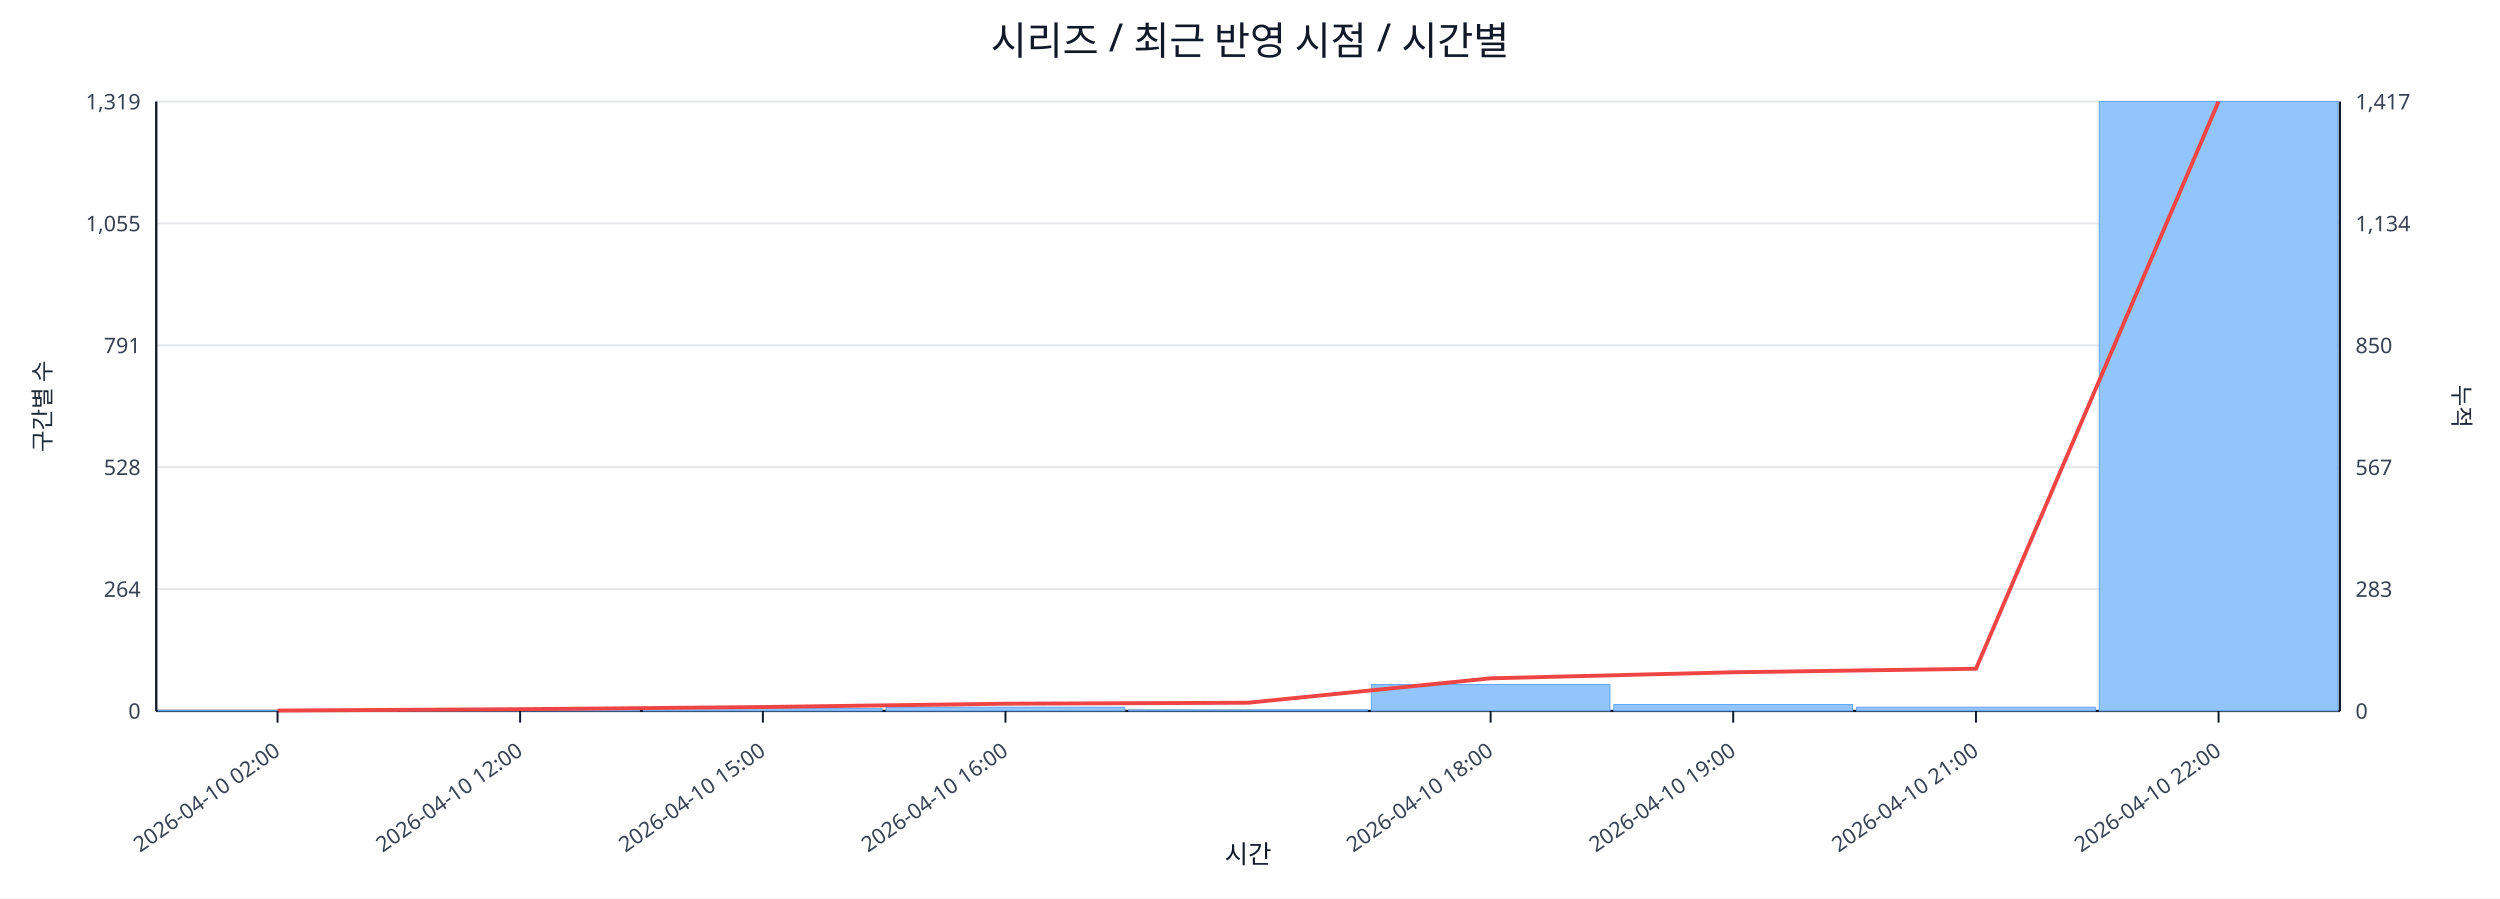
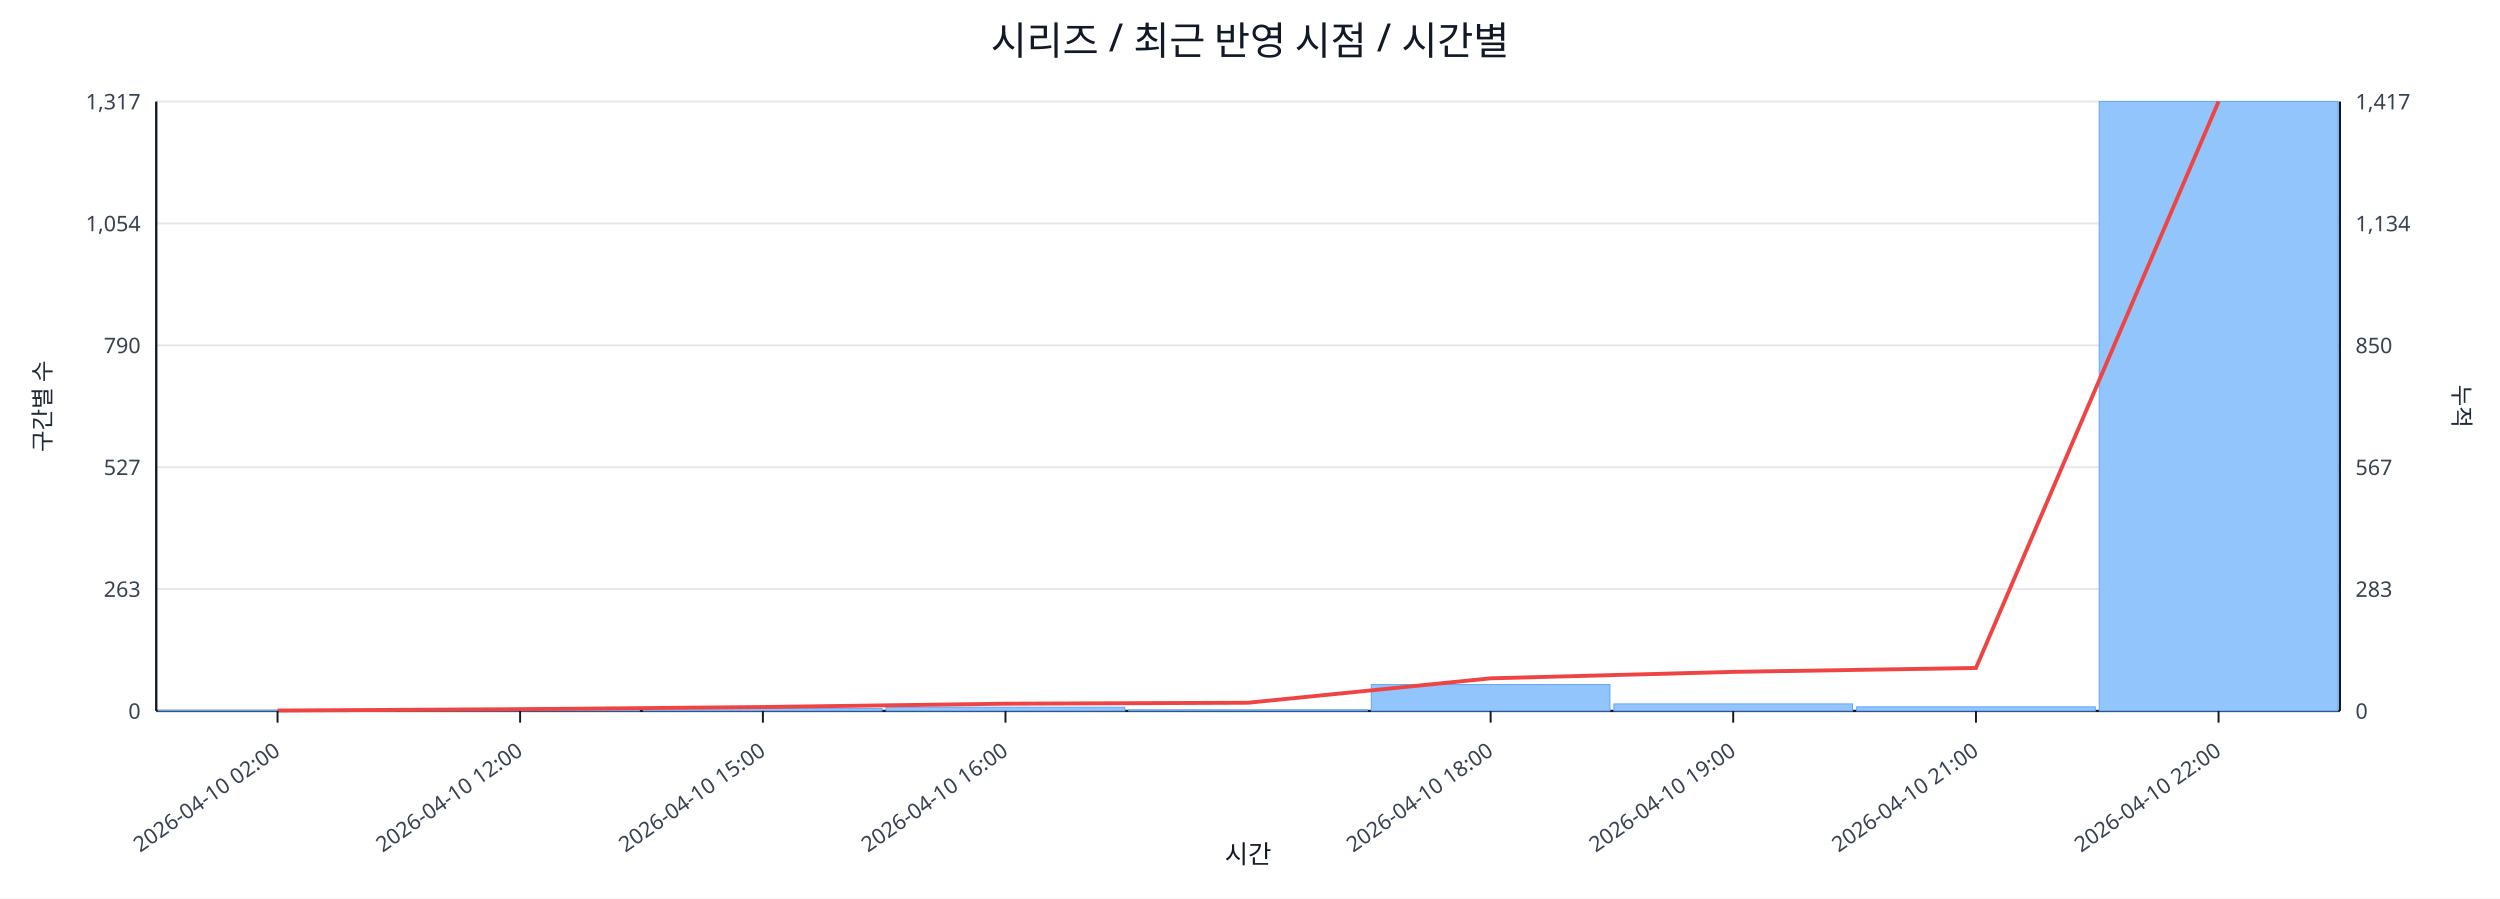
<svg xmlns="http://www.w3.org/2000/svg" width="1280" height="460" viewBox="0 0 1280 460">
  <rect x="0" y="0" width="100%" height="100%" fill="#ffffff" />
  <text x="640.0" y="28" font-size="20" text-anchor="middle" font-family="sans-serif" fill="#111827">시리즈 / 최근 반영 시점 / 시간별</text>
  <line x1="80.0" y1="52.0" x2="1198.0" y2="52.0" stroke="#e5e7eb" stroke-width="1" />
-   <text x="72.0" y="56.0" font-size="11" text-anchor="end" font-family="sans-serif" fill="#374151">1,319</text>
+   <text x="72.0" y="56.0" font-size="11" text-anchor="end" font-family="sans-serif" fill="#374151">1,317</text>
  <text x="1206.0" y="56.0" font-size="11" text-anchor="start" font-family="sans-serif" fill="#374151">1,417</text>
  <line x1="80.0" y1="114.4" x2="1198.0" y2="114.4" stroke="#e5e7eb" stroke-width="1" />
-   <text x="72.0" y="118.4" font-size="11" text-anchor="end" font-family="sans-serif" fill="#374151">1,055</text>
+   <text x="72.0" y="118.4" font-size="11" text-anchor="end" font-family="sans-serif" fill="#374151">1,054</text>
  <text x="1206.0" y="118.4" font-size="11" text-anchor="start" font-family="sans-serif" fill="#374151">1,134</text>
  <line x1="80.0" y1="176.8" x2="1198.0" y2="176.8" stroke="#e5e7eb" stroke-width="1" />
-   <text x="72.0" y="180.8" font-size="11" text-anchor="end" font-family="sans-serif" fill="#374151">791</text>
+   <text x="72.0" y="180.8" font-size="11" text-anchor="end" font-family="sans-serif" fill="#374151">790</text>
  <text x="1206.0" y="180.8" font-size="11" text-anchor="start" font-family="sans-serif" fill="#374151">850</text>
  <line x1="80.0" y1="239.2" x2="1198.0" y2="239.2" stroke="#e5e7eb" stroke-width="1" />
-   <text x="72.0" y="243.2" font-size="11" text-anchor="end" font-family="sans-serif" fill="#374151">528</text>
+   <text x="72.0" y="243.2" font-size="11" text-anchor="end" font-family="sans-serif" fill="#374151">527</text>
  <text x="1206.0" y="243.2" font-size="11" text-anchor="start" font-family="sans-serif" fill="#374151">567</text>
  <line x1="80.0" y1="301.6" x2="1198.0" y2="301.6" stroke="#e5e7eb" stroke-width="1" />
-   <text x="72.0" y="305.6" font-size="11" text-anchor="end" font-family="sans-serif" fill="#374151">264</text>
+   <text x="72.0" y="305.6" font-size="11" text-anchor="end" font-family="sans-serif" fill="#374151">263</text>
  <text x="1206.0" y="305.6" font-size="11" text-anchor="start" font-family="sans-serif" fill="#374151">283</text>
  <line x1="80.0" y1="364.0" x2="1198.0" y2="364.0" stroke="#e5e7eb" stroke-width="1" />
  <text x="72.0" y="368.0" font-size="11" text-anchor="end" font-family="sans-serif" fill="#374151">0</text>
  <text x="1206.0" y="368.0" font-size="11" text-anchor="start" font-family="sans-serif" fill="#374151">0</text>
  <line x1="80.0" y1="364.0" x2="1198.0" y2="364.0" stroke="#111827" stroke-width="1.2" />
  <line x1="80.0" y1="52.0" x2="80.0" y2="364.0" stroke="#111827" stroke-width="1.2" />
  <line x1="1198.0" y1="52.0" x2="1198.0" y2="364.0" stroke="#111827" stroke-width="1.2" />
  <rect x="81.0" y="363.8" width="122.2" height="0.2" fill="#93c5fd" stroke="#60a5fa" stroke-width="0.5" />
  <rect x="205.2" y="363.3" width="122.2" height="0.7" fill="#93c5fd" stroke="#60a5fa" stroke-width="0.5" />
  <rect x="329.4" y="362.8" width="122.2" height="1.2" fill="#93c5fd" stroke="#60a5fa" stroke-width="0.5" />
  <rect x="453.7" y="362.1" width="122.2" height="1.9" fill="#93c5fd" stroke="#60a5fa" stroke-width="0.5" />
  <rect x="577.9" y="363.5" width="122.2" height="0.5" fill="#93c5fd" stroke="#60a5fa" stroke-width="0.5" />
  <rect x="702.1" y="350.5" width="122.2" height="13.5" fill="#93c5fd" stroke="#60a5fa" stroke-width="0.5" />
-   <rect x="826.3" y="360.7" width="122.2" height="3.3" fill="#93c5fd" stroke="#60a5fa" stroke-width="0.5" />
-   <rect x="950.6" y="362.1" width="122.2" height="1.9" fill="#93c5fd" stroke="#60a5fa" stroke-width="0.5" />
+   <rect x="826.3" y="360.4" width="122.2" height="3.6" fill="#93c5fd" stroke="#60a5fa" stroke-width="0.5" />
+   <rect x="950.6" y="361.9" width="122.2" height="2.1" fill="#93c5fd" stroke="#60a5fa" stroke-width="0.5" />
  <rect x="1074.8" y="52.0" width="122.2" height="312.0" fill="#93c5fd" stroke="#60a5fa" stroke-width="0.5" />
-   <polyline fill="none" stroke="#ef4444" stroke-width="2" points="142.1,363.8 266.3,363.1 390.6,362.0 514.8,360.3 639.0,359.8 763.2,347.3 887.4,344.2 1011.7,342.4 1135.9,52.0" />
+   <polyline fill="none" stroke="#ef4444" stroke-width="2" points="142.1,363.8 266.3,363.1 390.6,362.0 514.8,360.3 639.0,359.8 763.2,347.3 887.4,344.0 1011.7,342.0 1135.9,52.0" />
  <line x1="142.1" y1="364.0" x2="142.1" y2="370.0" stroke="#111827" stroke-width="1" />
  <text x="144.1" y="386.0" font-size="11" text-anchor="end" transform="rotate(-35 144.1 386.0)" font-family="sans-serif" fill="#374151">2026-04-10 02:00</text>
  <line x1="266.3" y1="364.0" x2="266.3" y2="370.0" stroke="#111827" stroke-width="1" />
  <text x="268.3" y="386.0" font-size="11" text-anchor="end" transform="rotate(-35 268.3 386.0)" font-family="sans-serif" fill="#374151">2026-04-10 12:00</text>
  <line x1="390.6" y1="364.0" x2="390.6" y2="370.0" stroke="#111827" stroke-width="1" />
  <text x="392.6" y="386.0" font-size="11" text-anchor="end" transform="rotate(-35 392.6 386.0)" font-family="sans-serif" fill="#374151">2026-04-10 15:00</text>
  <line x1="514.8" y1="364.0" x2="514.8" y2="370.0" stroke="#111827" stroke-width="1" />
  <text x="516.8" y="386.0" font-size="11" text-anchor="end" transform="rotate(-35 516.8 386.0)" font-family="sans-serif" fill="#374151">2026-04-10 16:00</text>
  <line x1="763.2" y1="364.0" x2="763.2" y2="370.0" stroke="#111827" stroke-width="1" />
  <text x="765.2" y="386.0" font-size="11" text-anchor="end" transform="rotate(-35 765.2 386.0)" font-family="sans-serif" fill="#374151">2026-04-10 18:00</text>
  <line x1="887.4" y1="364.0" x2="887.4" y2="370.0" stroke="#111827" stroke-width="1" />
  <text x="889.4" y="386.0" font-size="11" text-anchor="end" transform="rotate(-35 889.4 386.0)" font-family="sans-serif" fill="#374151">2026-04-10 19:00</text>
  <line x1="1011.7" y1="364.0" x2="1011.7" y2="370.0" stroke="#111827" stroke-width="1" />
  <text x="1013.7" y="386.0" font-size="11" text-anchor="end" transform="rotate(-35 1013.7 386.0)" font-family="sans-serif" fill="#374151">2026-04-10 21:00</text>
  <line x1="1135.9" y1="364.0" x2="1135.9" y2="370.0" stroke="#111827" stroke-width="1" />
  <text x="1137.9" y="386.0" font-size="11" text-anchor="end" transform="rotate(-35 1137.9 386.0)" font-family="sans-serif" fill="#374151">2026-04-10 22:00</text>
  <text x="26" y="208.0" font-size="12" transform="rotate(-90 26 208.0)" text-anchor="middle" font-family="sans-serif" fill="#1f2937">구간별 수</text>
  <text x="1256.0" y="208.0" font-size="12" transform="rotate(90 1256.0 208.0)" text-anchor="middle" font-family="sans-serif" fill="#1f2937">누적</text>
  <text x="639.0" y="442.0" font-size="13" text-anchor="middle" font-family="sans-serif" fill="#111827">시간</text>
</svg>
